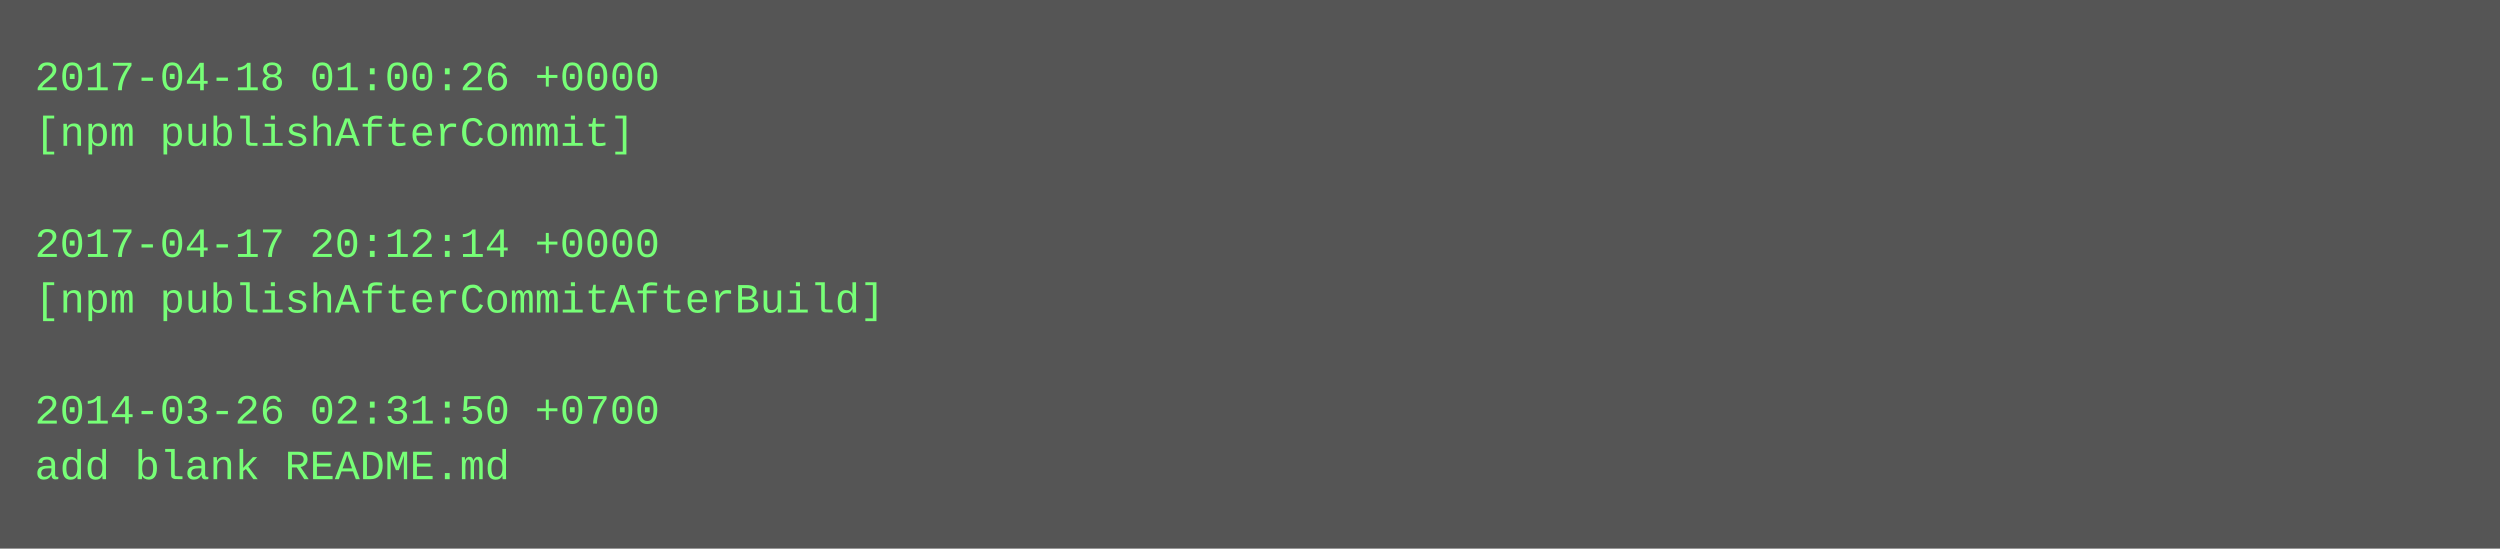
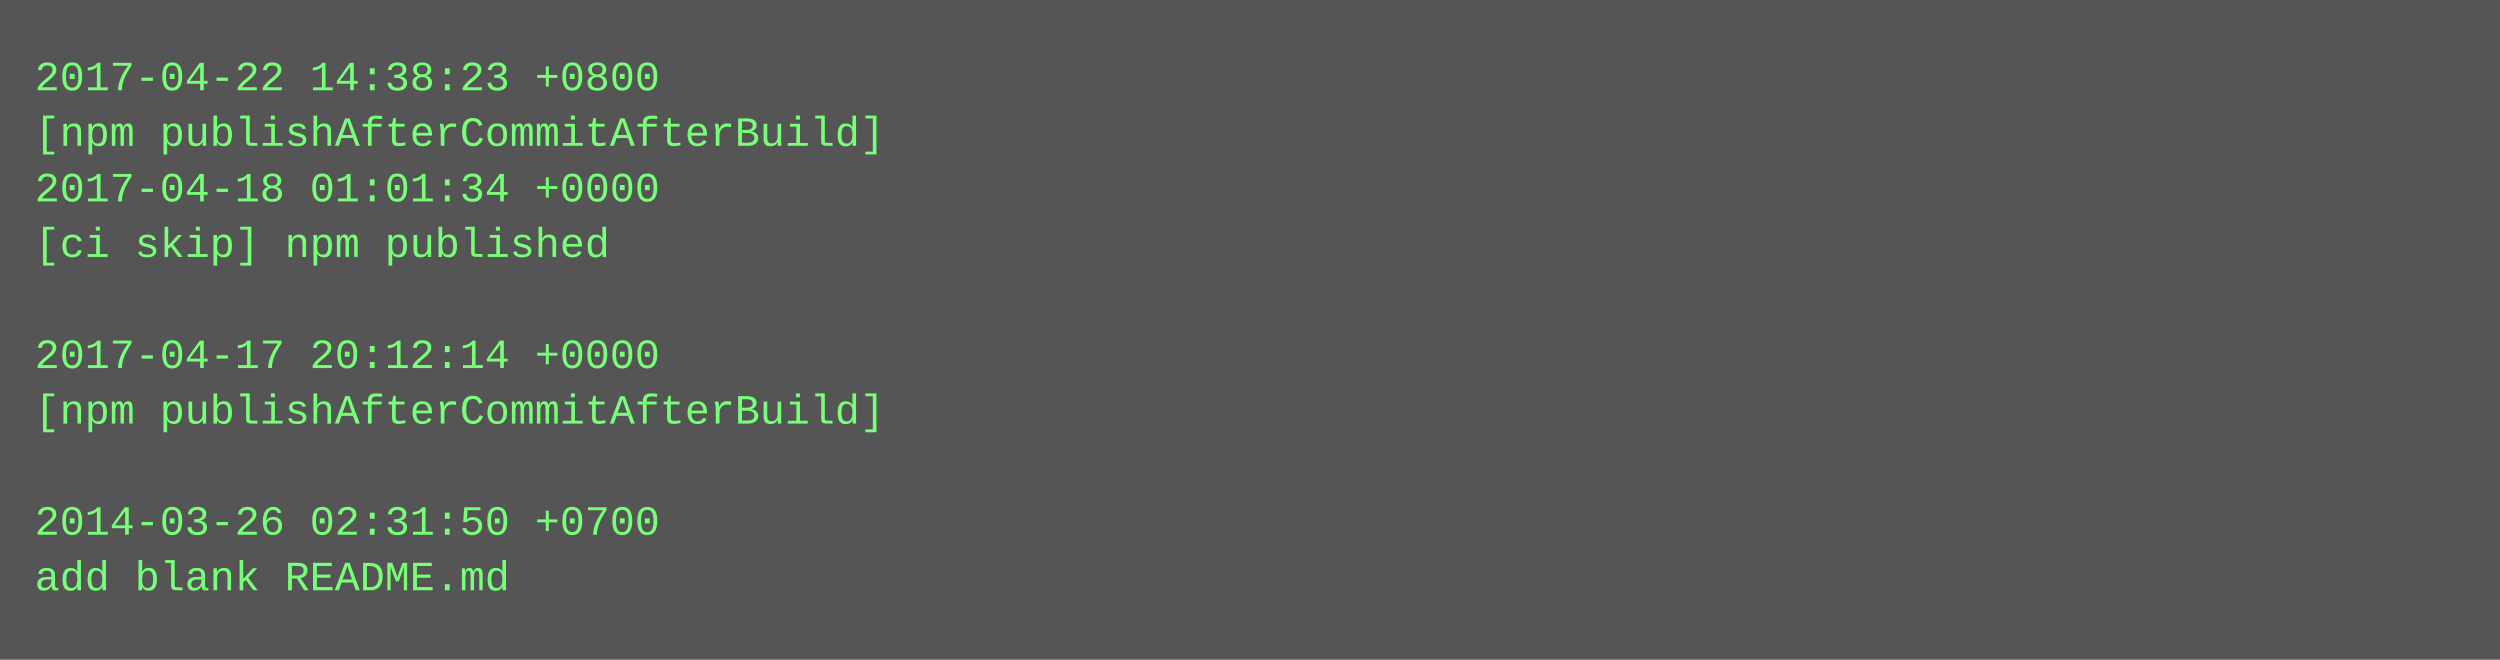
- <svg xmlns="http://www.w3.org/2000/svg" height="158" width="720">
-   <rect height="158" fill="#555" width="720" />
+ <svg xmlns="http://www.w3.org/2000/svg" height="190" width="720">
+   <rect height="190" fill="#555" width="720" />
  <text fill="#7f7" font-family="Courier New" font-size="12" xml:space="preserve">
-     <tspan x="10" y="26">2017-04-18 01:00:26 +0000</tspan>
-     <tspan x="10" y="42">[npm publishAfterCommit]</tspan>
-     <tspan x="10" y="58" />
-     <tspan x="10" y="74">2017-04-17 20:12:14 +0000</tspan>
-     <tspan x="10" y="90">[npm publishAfterCommitAfterBuild]</tspan>
-     <tspan x="10" y="106" />
-     <tspan x="10" y="122">2014-03-26 02:31:50 +0700</tspan>
-     <tspan x="10" y="138">add blank README.md</tspan>
+     <tspan x="10" y="26">2017-04-22 14:38:23 +0800</tspan>
+     <tspan x="10" y="42">[npm publishAfterCommitAfterBuild]</tspan>
+     <tspan x="10" y="58">2017-04-18 01:01:34 +0000</tspan>
+     <tspan x="10" y="74">[ci skip] npm published</tspan>
+     <tspan x="10" y="90" />
+     <tspan x="10" y="106">2017-04-17 20:12:14 +0000</tspan>
+     <tspan x="10" y="122">[npm publishAfterCommitAfterBuild]</tspan>
+     <tspan x="10" y="138" />
+     <tspan x="10" y="154">2014-03-26 02:31:50 +0700</tspan>
+     <tspan x="10" y="170">add blank README.md</tspan>
  </text>
</svg>
